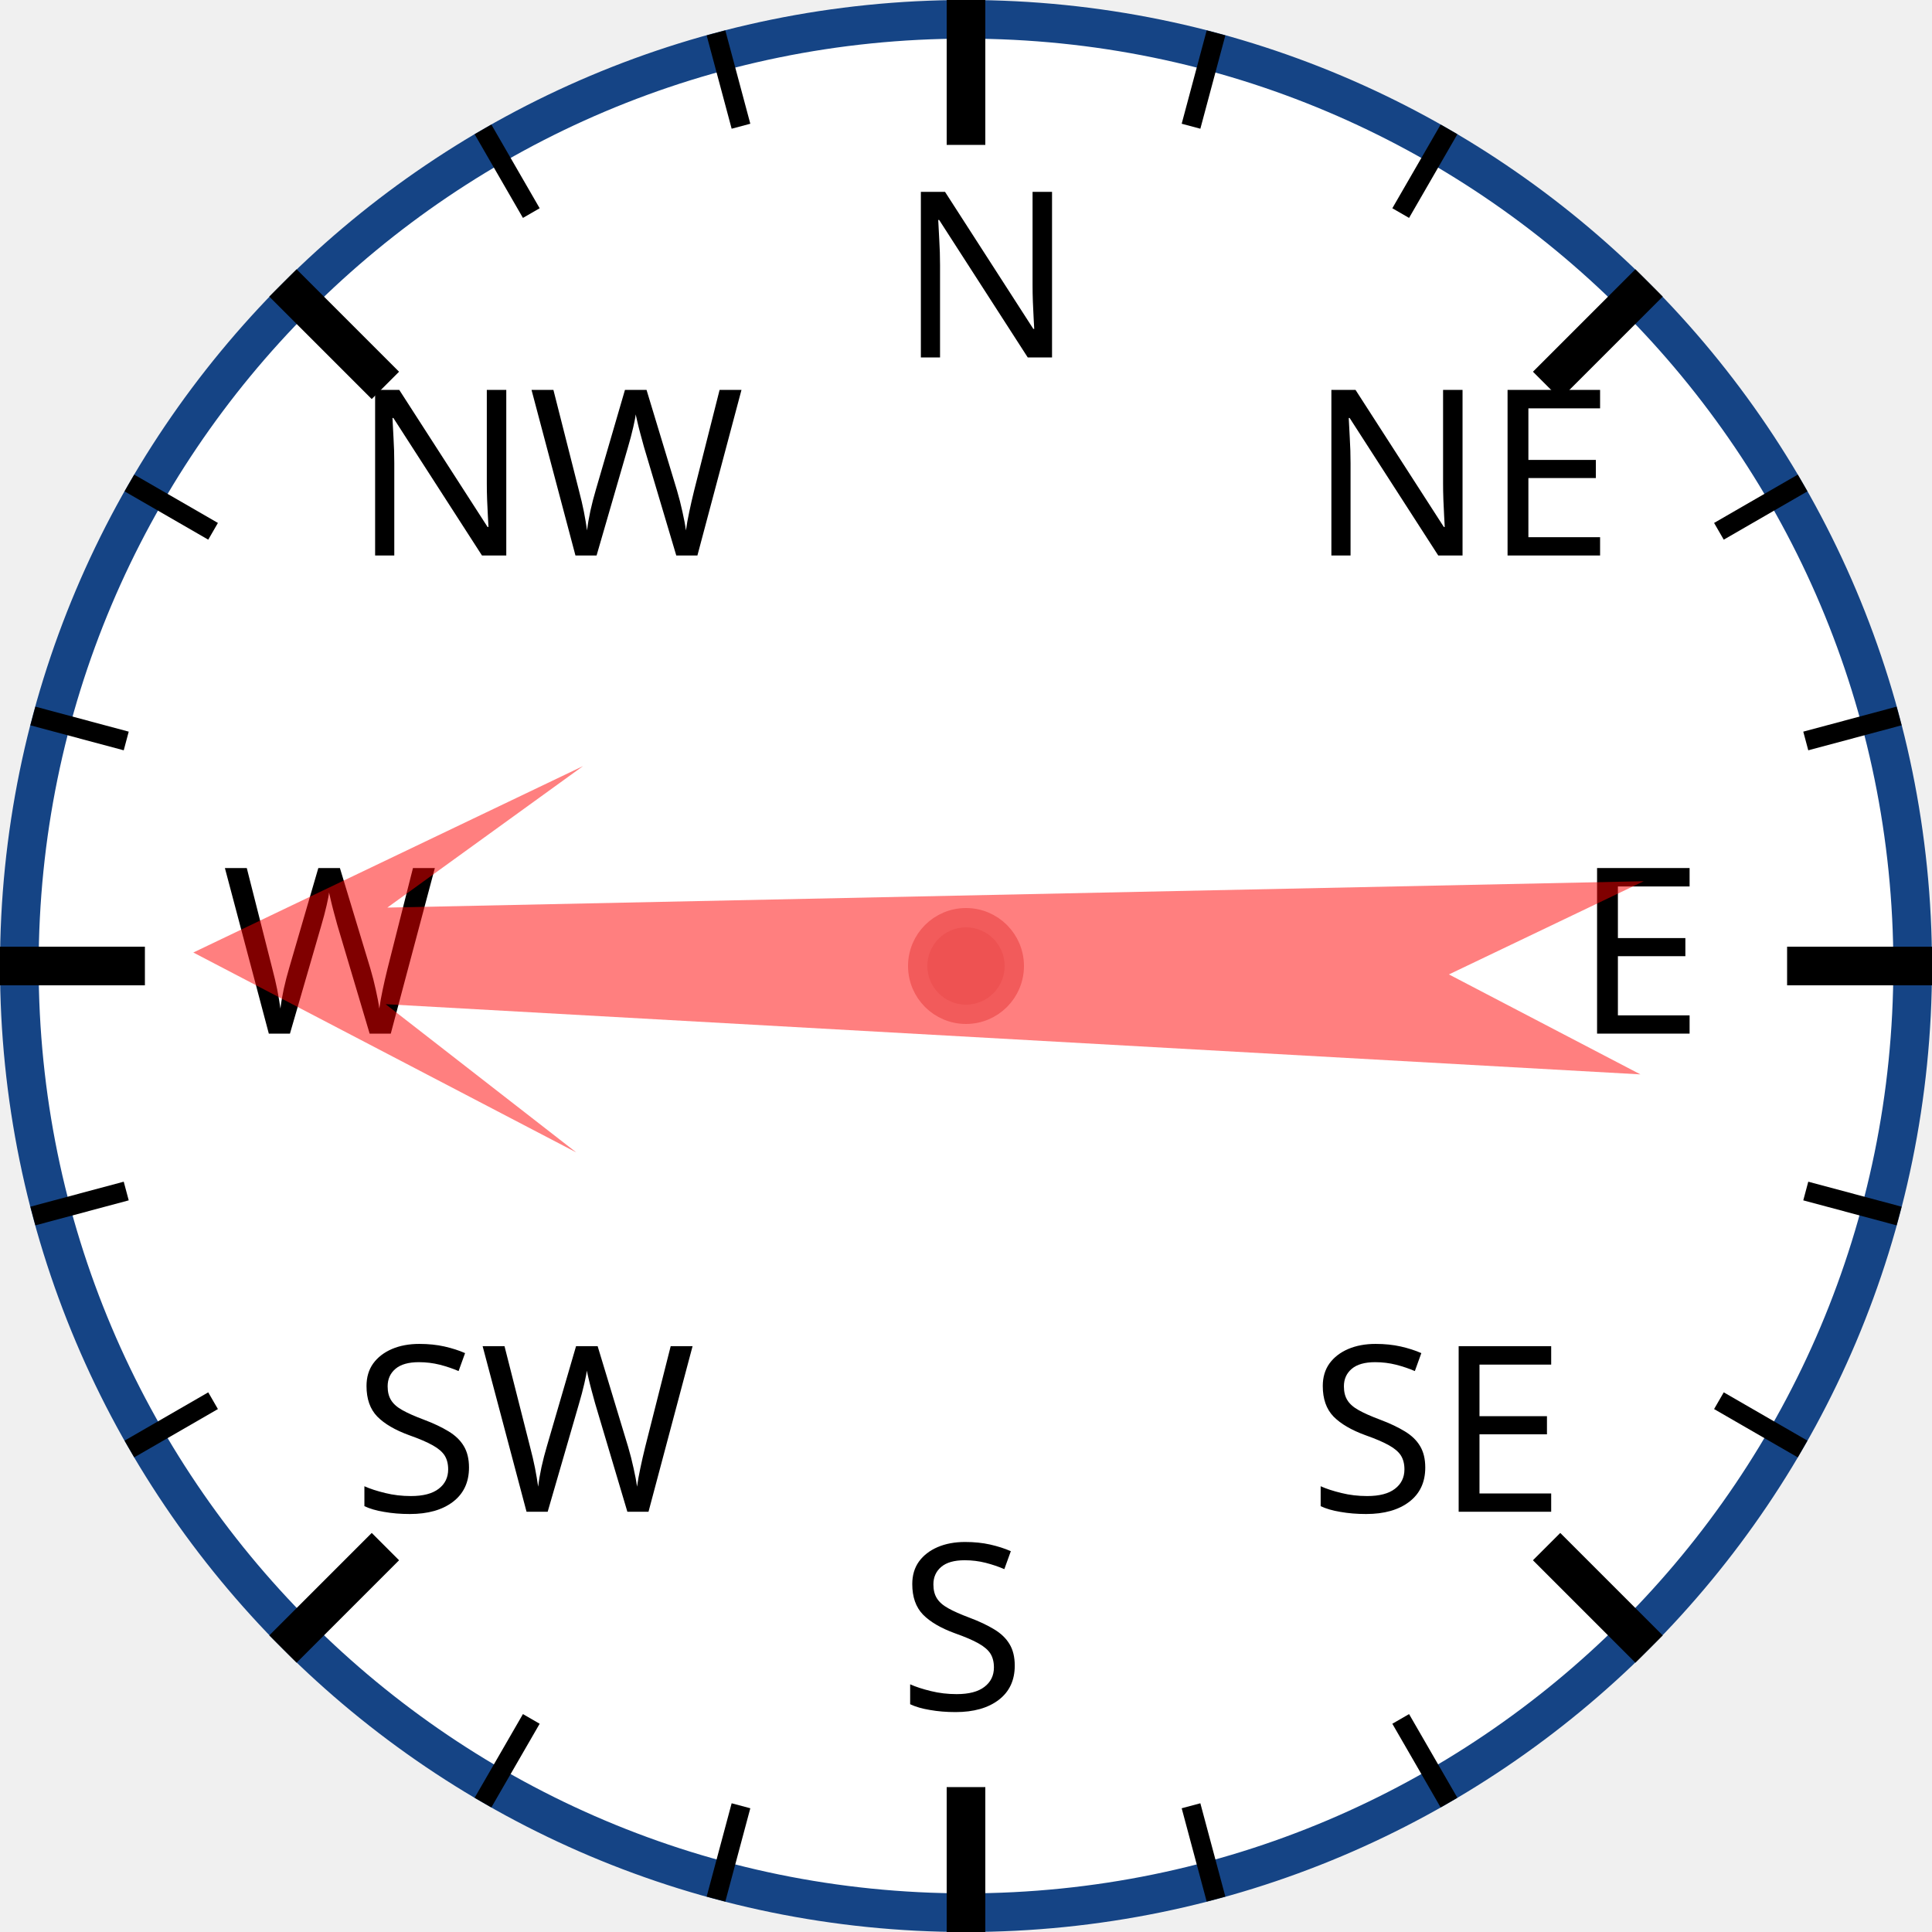
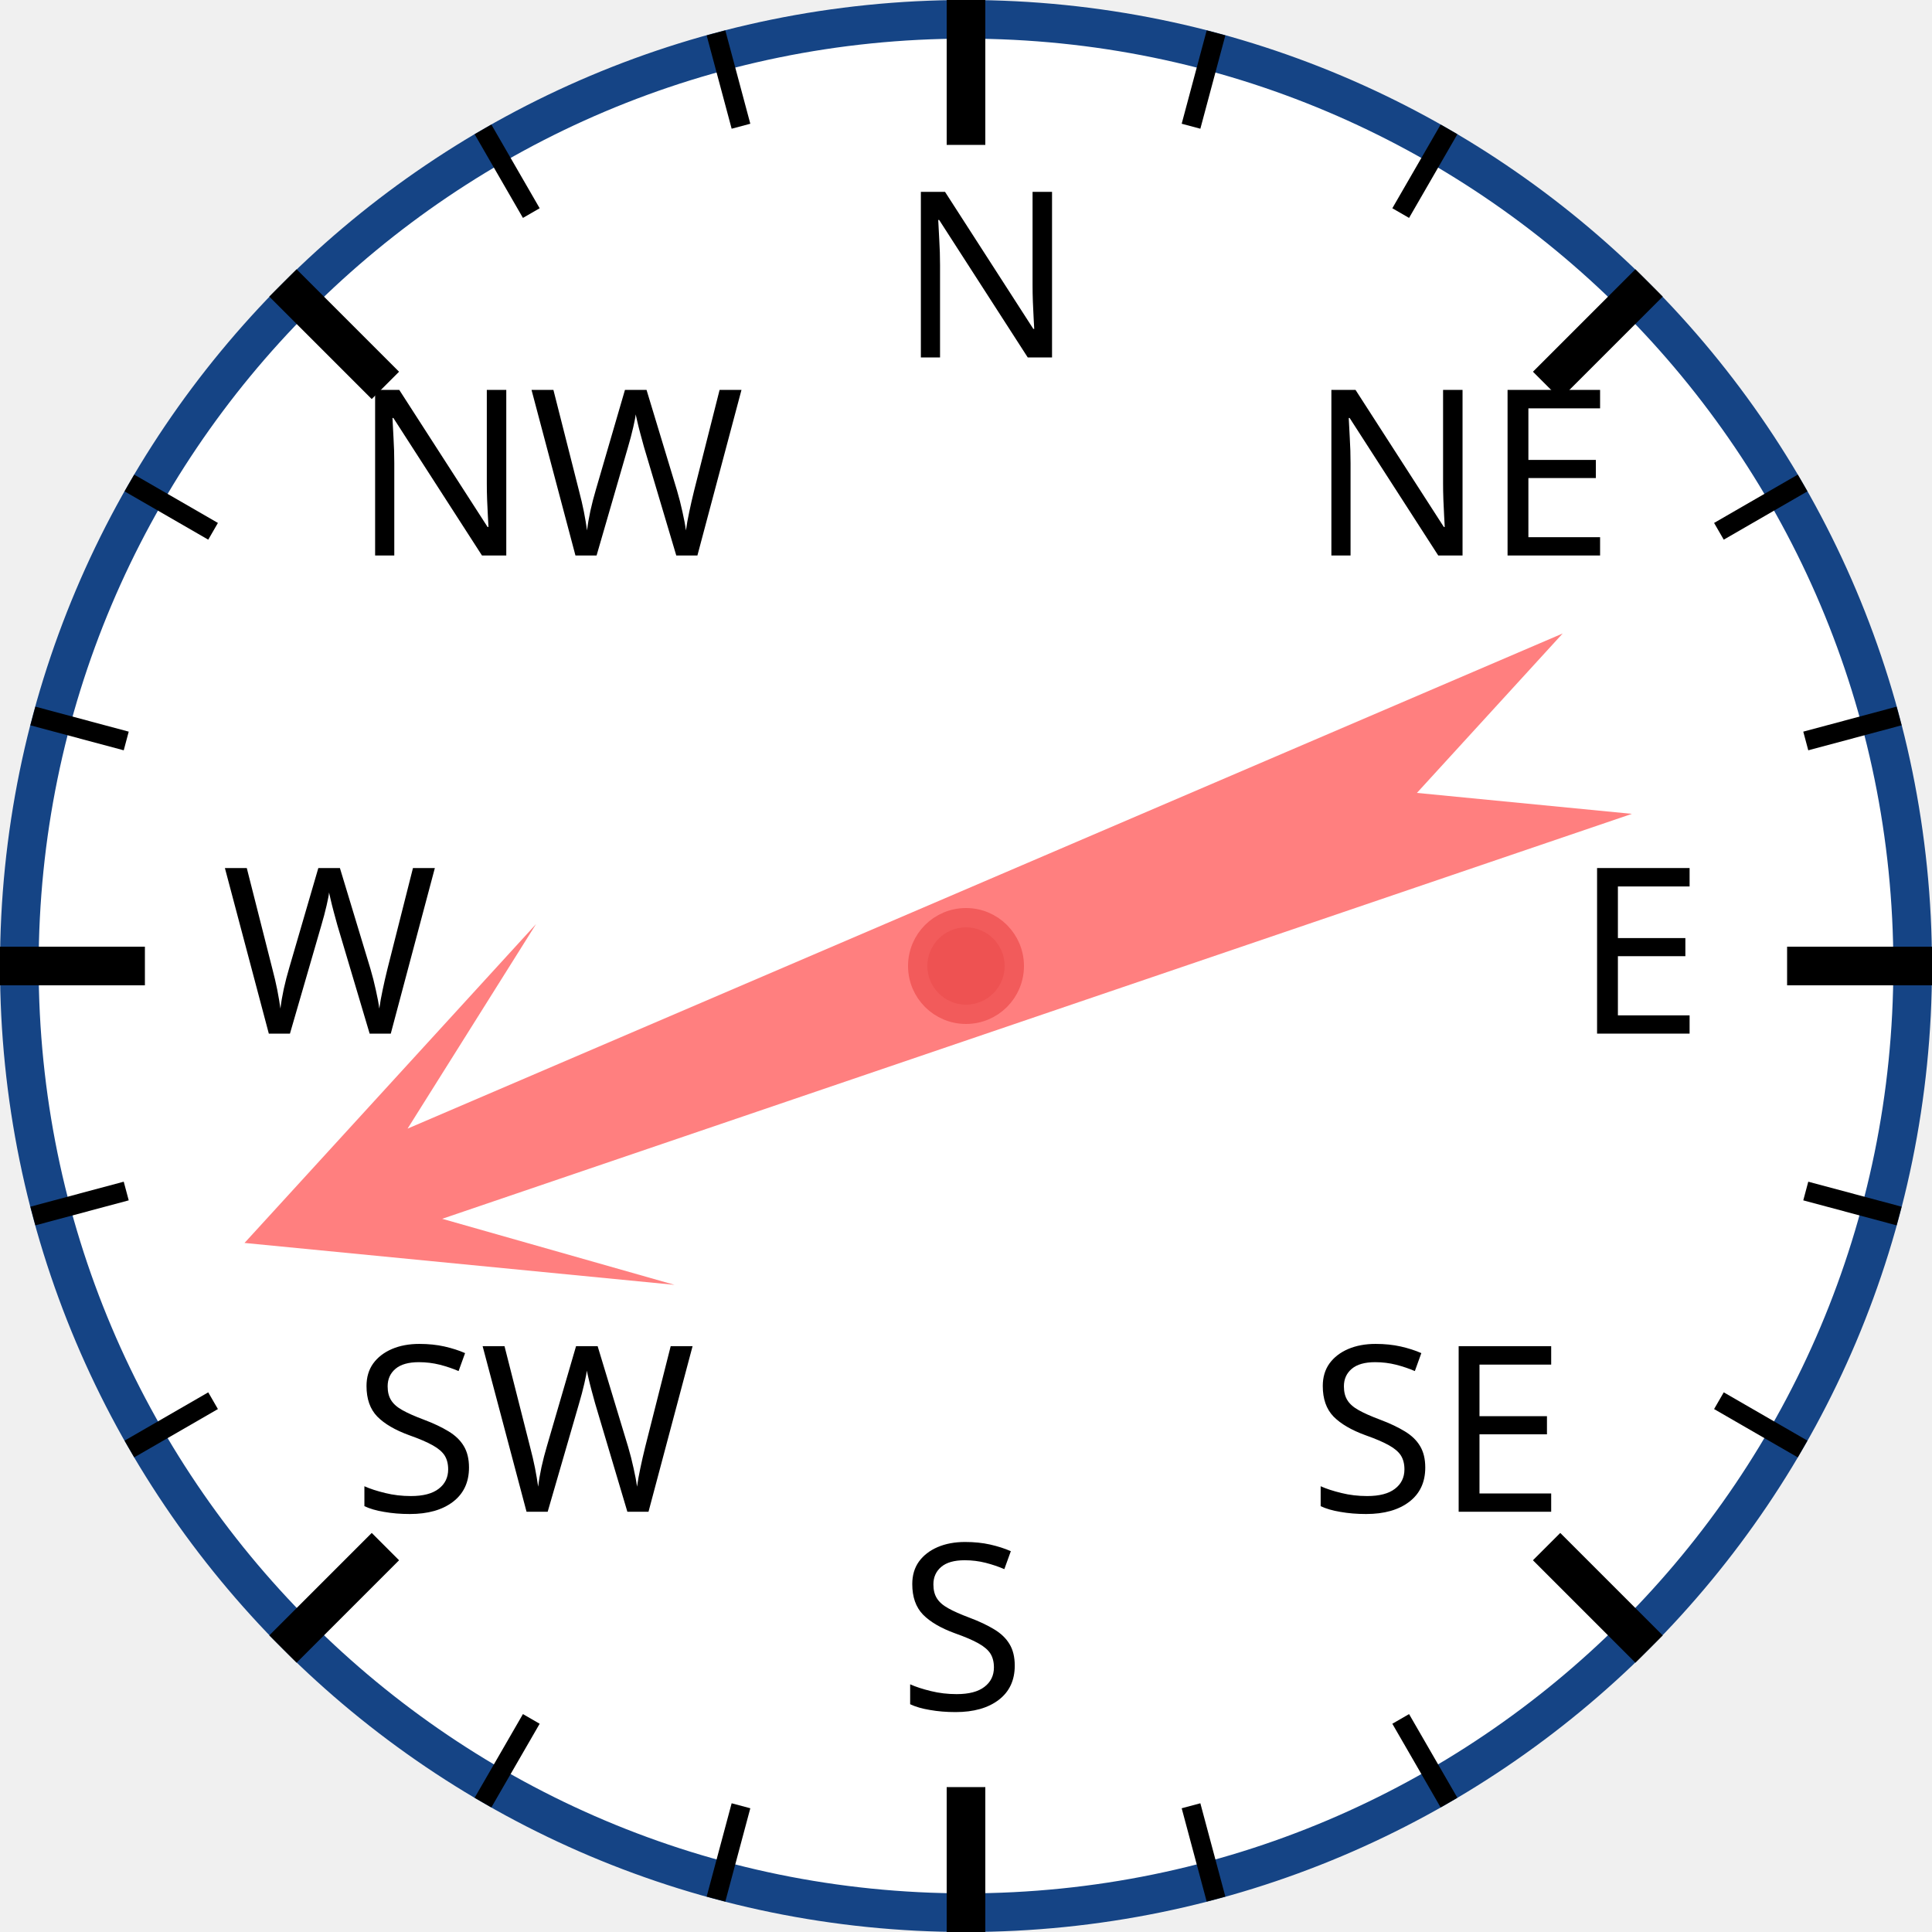
<svg xmlns="http://www.w3.org/2000/svg" width="120px" height="120px" viewBox="0 0 200 200">
  <circle cx="100" cy="100" r="98" style="fill: white; stroke: #154485; stroke-width: 4;" />
  <text x="93.0" y="37.0" style="font-family: sans-serif; font-size: 18pt;">N</text>
  <line x1="100.0" y1="0.0" x2="100.0" y2="15.0" style="stroke: black; stroke-width: 4;" />
  <line x1="74.118" y1="3.407" x2="76.706" y2="13.067" style="stroke: black; stroke-width: 2;" />
  <line x1="50" y1="13.397" x2="55" y2="22.058" style="stroke: black; stroke-width: 2;" />
  <text x="36.503" y="57.503" style="font-family: sans-serif; font-size: 18pt;">NW</text>
  <line x1="29.289" y1="29.289" x2="39.896" y2="39.896" style="stroke: black; stroke-width: 4;" />
  <line x1="13.397" y1="50" x2="22.058" y2="55" style="stroke: black; stroke-width: 2;" />
  <line x1="3.407" y1="74.118" x2="13.067" y2="76.706" style="stroke: black; stroke-width: 2;" />
  <text x="23.0" y="107.0" style="font-family: sans-serif; font-size: 18pt;">W</text>
  <line x1="0.0" y1="100.0" x2="15.0" y2="100.0" style="stroke: black; stroke-width: 4;" />
  <line x1="3.407" y1="125.882" x2="13.067" y2="123.294" style="stroke: black; stroke-width: 2;" />
  <line x1="13.397" y1="150" x2="22.058" y2="145" style="stroke: black; stroke-width: 2;" />
  <text x="36.503" y="156.497" style="font-family: sans-serif; font-size: 18pt;">SW</text>
  <line x1="29.289" y1="170.711" x2="39.896" y2="160.104" style="stroke: black; stroke-width: 4;" />
  <line x1="50" y1="186.603" x2="55" y2="177.942" style="stroke: black; stroke-width: 2;" />
  <line x1="74.118" y1="196.593" x2="76.706" y2="186.933" style="stroke: black; stroke-width: 2;" />
  <text x="93" y="177.0" style="font-family: sans-serif; font-size: 18pt;">S</text>
  <line x1="100" y1="200.0" x2="100" y2="185.0" style="stroke: black; stroke-width: 4;" />
  <line x1="125.882" y1="196.593" x2="123.294" y2="186.933" style="stroke: black; stroke-width: 2;" />
  <line x1="150.0" y1="186.603" x2="145.0" y2="177.942" style="stroke: black; stroke-width: 2;" />
  <text x="135.497" y="156.497" style="font-family: sans-serif; font-size: 18pt;">SE</text>
  <line x1="170.711" y1="170.711" x2="160.104" y2="160.104" style="stroke: black; stroke-width: 4;" />
  <line x1="186.603" y1="150" x2="177.942" y2="145" style="stroke: black; stroke-width: 2;" />
  <line x1="196.593" y1="125.882" x2="186.933" y2="123.294" style="stroke: black; stroke-width: 2;" />
  <text x="163.0" y="107" style="font-family: sans-serif; font-size: 18pt;">E</text>
  <line x1="200.0" y1="100" x2="185.0" y2="100" style="stroke: black; stroke-width: 4;" />
  <line x1="196.593" y1="74.118" x2="186.933" y2="76.706" style="stroke: black; stroke-width: 2;" />
  <line x1="186.603" y1="50" x2="177.942" y2="55" style="stroke: black; stroke-width: 2;" />
  <text x="135.497" y="57.503" style="font-family: sans-serif; font-size: 18pt;">NE</text>
  <line x1="170.711" y1="29.289" x2="160.104" y2="39.896" style="stroke: black; stroke-width: 4;" />
  <line x1="150" y1="13.397" x2="145" y2="22.058" style="stroke: black; stroke-width: 2;" />
  <line x1="125.882" y1="3.407" x2="123.294" y2="13.067" style="stroke: black; stroke-width: 2;" />
-   <polygon points="100 20 120 60 105 40 110 170 100 150 90 170 95 40 80 60" style="fill: red; fill-opacity: 0.5;" transform="rotate(271,100,100)" />
+   <polygon points="100 20 120 60 105 40 110 170 100 150 90 170 95 40 80 60" style="fill: red; fill-opacity: 0.5;" transform="rotate(249,100,100)" />
  <circle cx="100" cy="100" r="5" style="fill: #EE5252; stroke: #F25B5B; stroke-width: 2;" />
</svg>
